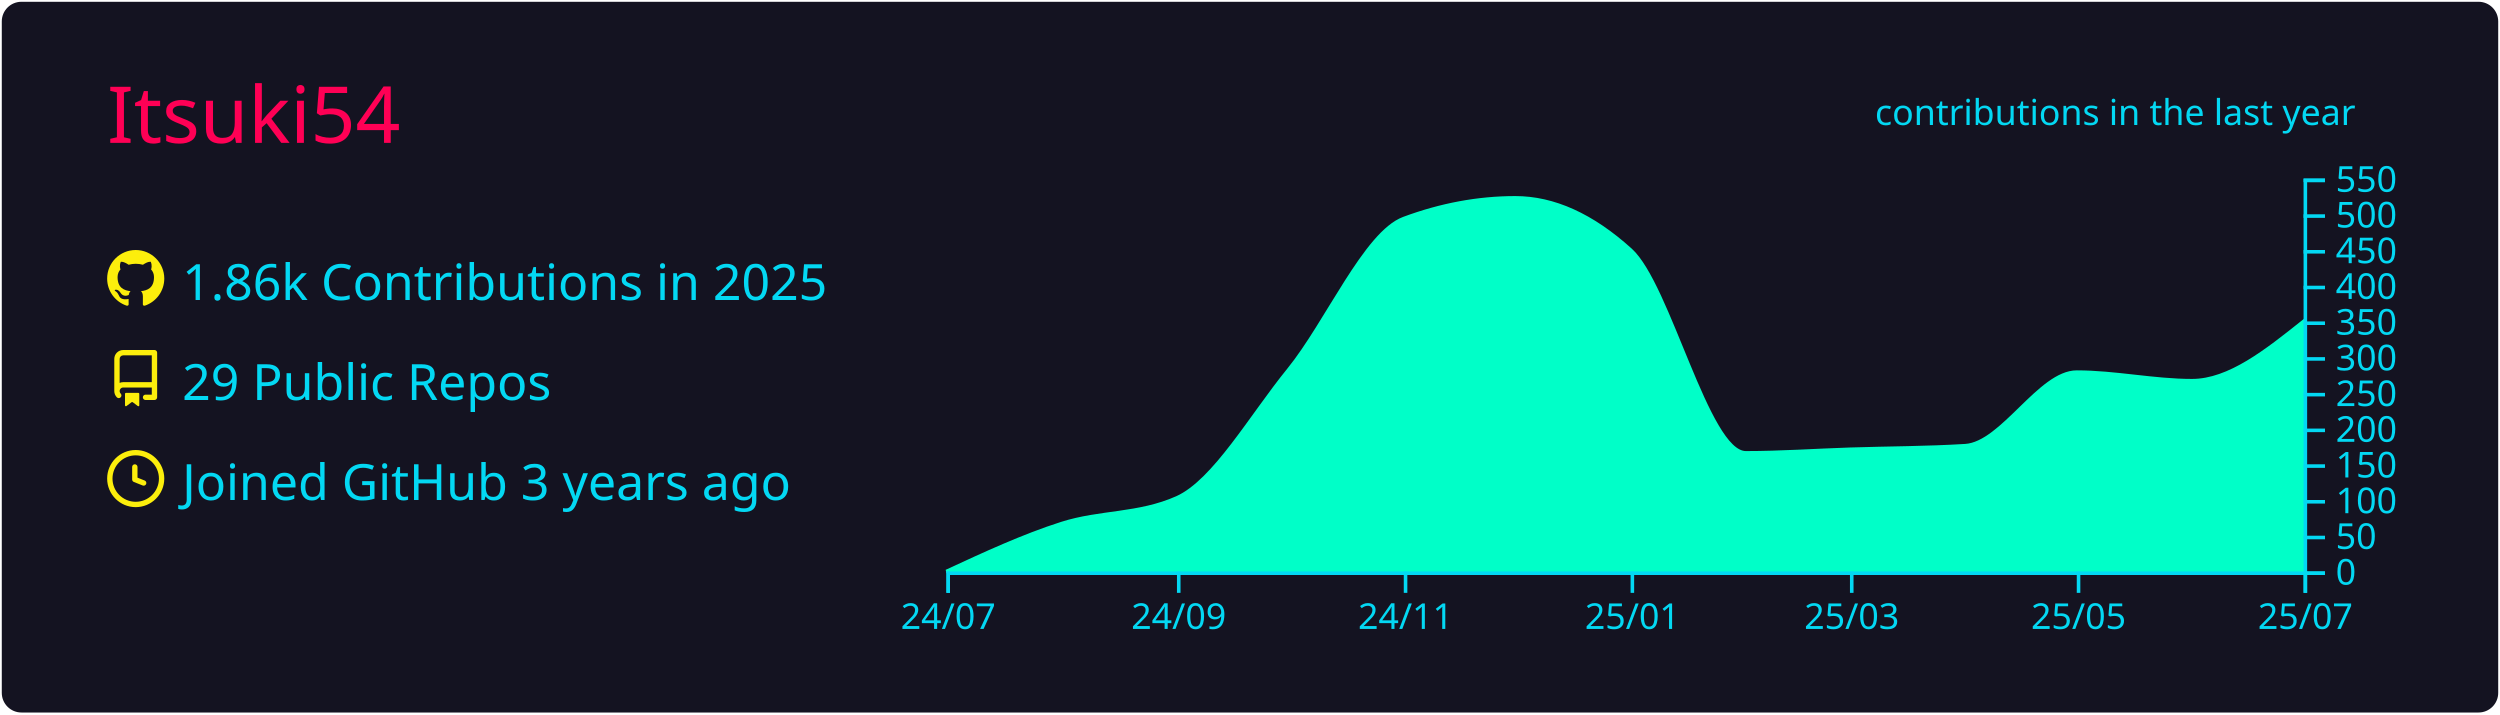
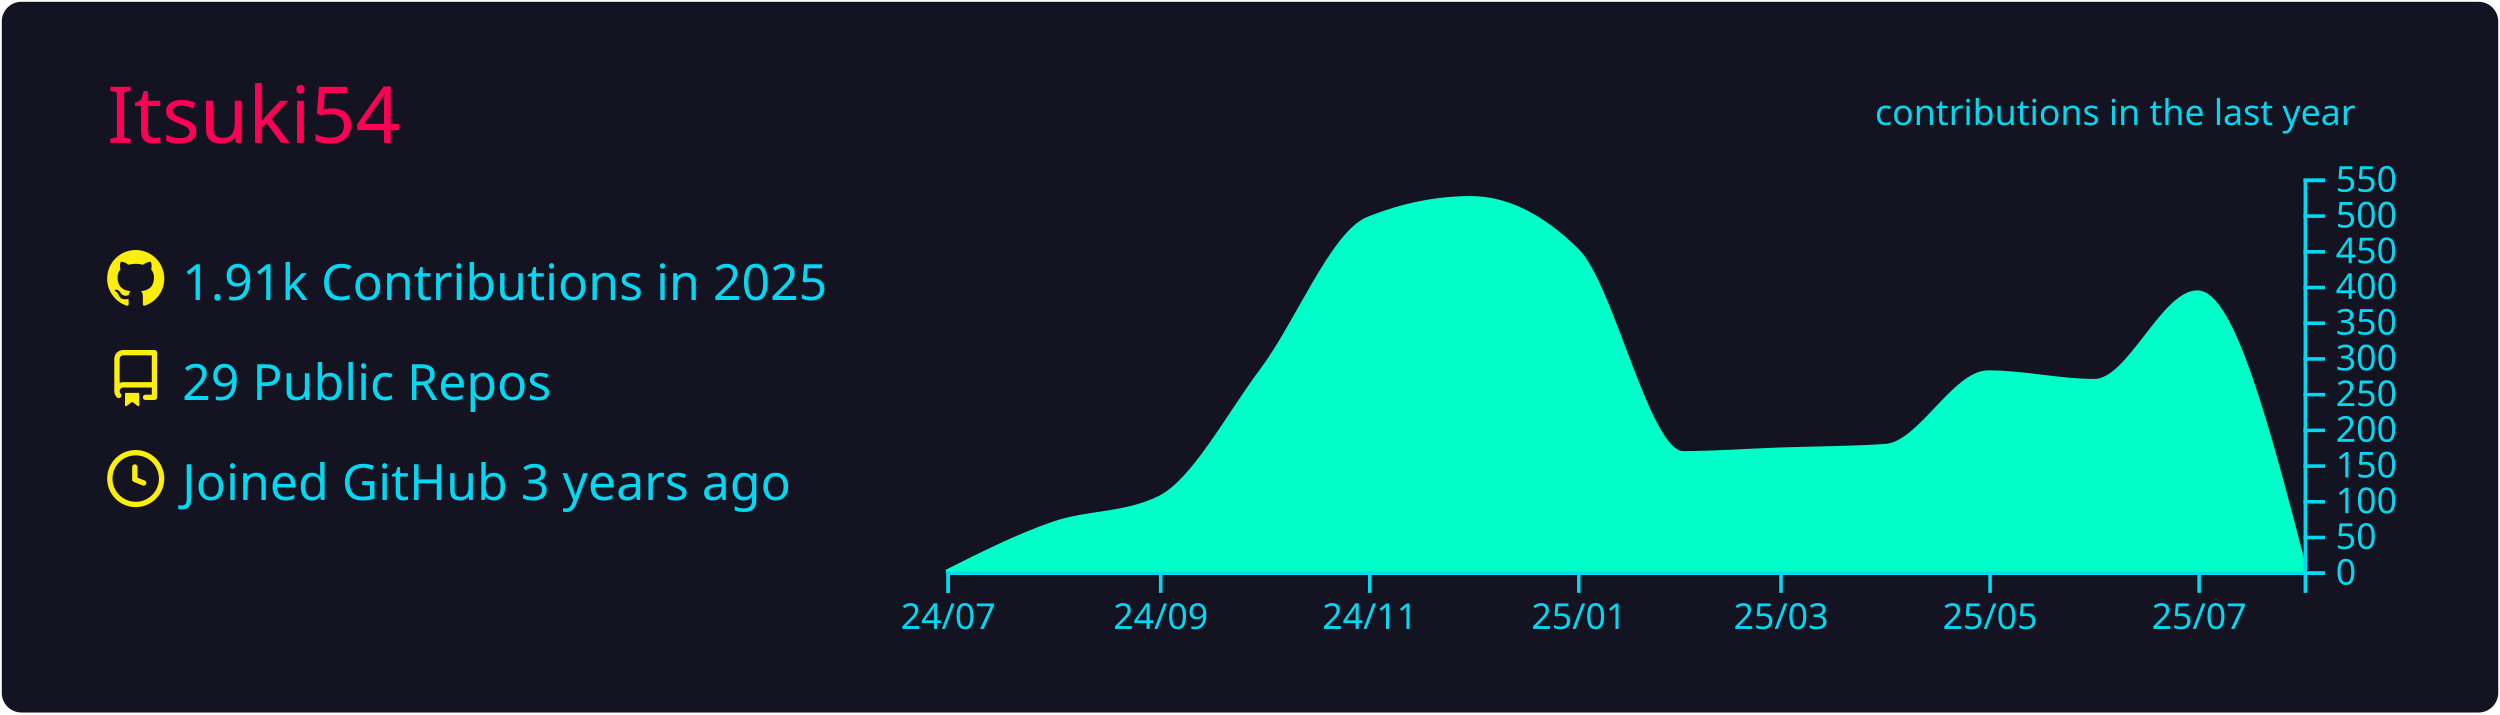
<svg xmlns="http://www.w3.org/2000/svg" width="700" height="200" viewBox="0 0 700 200">
  <style>* {
          font-family: 'Segoe UI', Ubuntu, "Helvetica Neue", Sans-Serif
        }</style>
  <rect x="1" y="1" rx="5" ry="5" height="99%" width="99.714%" stroke="#141321" stroke-width="1" fill="#141321" stroke-opacity="1" />
  <text x="30" y="40" style="font-size: 22px; fill: #ff0055;">Itsuki54</text>
  <g transform="translate(0,40)">
    <g transform="translate(30,30)">
      <g transform="translate(0,0)" width="14" height="14" fill="#fcee0c">
        <path fill-rule="evenodd" d="M8 0C3.58 0 0 3.58 0 8c0 3.54 2.29 6.53 5.47 7.59.4.07.55-.17.55-.38 0-.19-.01-.82-.01-1.49-2.01.37-2.53-.49-2.69-.94-.09-.23-.48-.94-.82-1.13-.28-.15-.68-.52-.01-.53.63-.01 1.08.58 1.23.82.72 1.21 1.87.87 2.33.66.07-.52.28-.87.51-1.07-1.78-.2-3.64-.89-3.64-3.95 0-.87.31-1.59.82-2.15-.08-.2-.36-1.02.08-2.12 0 0 .67-.21 2.2.82.64-.18 1.32-.27 2-.27.68 0 1.36.09 2 .27 1.53-1.04 2.2-.82 2.2-.82.44 1.1.16 1.92.08 2.12.51.56.82 1.27.82 2.15 0 3.07-1.87 3.75-3.65 3.95.29.25.54.73.54 1.48 0 1.07-.01 1.93-.01 2.2 0 .21.15.46.55.38A8.013 8.013 0 0016 8c0-4.42-3.58-8-8-8z" />
      </g>
      <g transform="translate(0,28)" width="14" height="14" fill="#fcee0c">
        <path fill-rule="evenodd" d="M2 2.5A2.5 2.5 0 014.5 0h8.75a.75.75 0 01.75.75v12.5a.75.75 0 01-.75.75h-2.5a.75.75 0 110-1.5h1.75v-2h-8a1 1 0 00-.714 1.7.75.75 0 01-1.072 1.05A2.495 2.495 0 012 11.5v-9zm10.5-1V9h-8c-.356 0-.694.074-1 .208V2.5a1 1 0 011-1h8zM5 12.25v3.25a.25.25 0 00.4.2l1.45-1.087a.25.25 0 01.3 0L8.6 15.7a.25.25 0 00.4-.2v-3.25a.25.25 0 00-.25-.25h-3.5a.25.25 0 00-.25.25z" />
      </g>
      <g transform="translate(0,56)" width="14" height="14" fill="#fcee0c">
        <path fill-rule="evenodd" d="M1.5 8a6.5 6.5 0 1113 0 6.5 6.5 0 01-13 0zM8 0a8 8 0 100 16A8 8 0 008 0zm.5 4.75a.75.75 0 00-1.5 0v3.5a.75.75 0 00.471.696l2.5 1a.75.75 0 00.557-1.392L8.5 7.742V4.75z" />
      </g>
-       <text x="21" y="14" style="fill: #03d8f3; font-size: 14px;">1.86k Contributions in 2025</text>
+       <text x="21" y="14" style="fill: #03d8f3; font-size: 14px;">1.91k Contributions in 2025</text>
      <text x="21" y="42" style="fill: #03d8f3; font-size: 14px;">29 Public Repos</text>
      <text x="21" y="70" style="fill: #03d8f3; font-size: 14px;">Joined GitHub 3 years ago</text>
    </g>
    <g color="#00ffc8" transform="translate(295,10)">
-       <path transform="translate(-30,0)" stroke="#00ffc8" fill="#00ffc8" opacity="1" d="M0,110C10.758,105.017,21.516,100.033,32.274,96.6C43.032,93.167,53.79,94.2,64.548,89.4C74.959,84.755,85.37,66.391,95.781,53.6C106.539,40.383,117.297,15.196,128.055,11.2C138.466,7.333,148.877,5.4,159.288,5.4C170.046,5.4,180.804,10.267,191.562,20C202.32,29.733,213.078,76.8,223.836,76.8C233.553,76.8,243.269,76.118,252.986,75.8C263.744,75.448,274.502,75.467,285.26,74.8C295.671,74.155,306.082,54.2,316.493,54.2C327.251,54.2,338.009,56.6,348.767,56.6C359.178,56.6,369.589,48.3,380,40L380,110C369.589,110,359.178,110,348.767,110C338.009,110,327.251,110,316.493,110C306.082,110,295.671,110,285.26,110C274.502,110,263.744,110,252.986,110C243.269,110,233.553,110,223.836,110C213.078,110,202.32,110,191.562,110C180.804,110,170.046,110,159.288,110C148.877,110,138.466,110,128.055,110C117.297,110,106.539,110,95.781,110C85.37,110,74.959,110,64.548,110C53.79,110,43.032,110,32.274,110C21.516,110,10.758,110,0,110Z" />
+       <path transform="translate(-30,0)" stroke="#00ffc8" fill="#00ffc8" opacity="1" d="M0,110C9.916,105.017,19.832,100.033,29.747,96.6C39.663,93.167,49.579,94.2,59.495,89.4C69.091,84.755,78.687,66.391,88.283,53.6C98.199,40.383,108.114,15.196,118.03,11.2C127.626,7.333,137.222,5.4,146.818,5.4C156.734,5.4,166.65,10.267,176.566,20C186.481,29.733,196.397,76.8,206.313,76.8C215.269,76.8,224.226,76.118,233.182,75.8C243.098,75.448,253.013,75.467,262.929,74.8C272.525,74.155,282.121,54.2,291.717,54.2C301.633,54.2,311.549,56.6,321.465,56.6C331.061,56.6,340.657,31.8,350.253,31.8C360.168,31.8,370.084,69.8,380,107.8L380,110C370.084,110,360.168,110,350.253,110C340.657,110,331.061,110,321.465,110C311.549,110,301.633,110,291.717,110C282.121,110,272.525,110,262.929,110C253.013,110,243.098,110,233.182,110C224.226,110,215.269,110,206.313,110C196.397,110,186.481,110,176.566,110C166.65,110,156.734,110,146.818,110C137.222,110,127.626,110,118.03,110C108.114,110,98.199,110,88.283,110C78.687,110,69.091,110,59.495,110C49.579,110,39.663,110,29.747,110C19.832,110,9.916,110,0,110Z" />
      <g color="#03d8f3" transform="translate(-30,110)" fill="none" font-size="10" font-family="sans-serif" text-anchor="middle">
        <path class="domain" stroke="currentColor" d="M0.5,6V0.5H380.5V6" />
        <g class="tick" opacity="1" transform="translate(0.5,0)">
          <line stroke="currentColor" y2="6" />
          <text fill="currentColor" y="9" dy="0.71em">24/07</text>
        </g>
-         <g class="tick" opacity="1" transform="translate(65.04795,0)">
+         <g class="tick" opacity="1" transform="translate(59.99495,0)">
          <line stroke="currentColor" y2="6" />
          <text fill="currentColor" y="9" dy="0.71em">24/09</text>
        </g>
-         <g class="tick" opacity="1" transform="translate(128.5548,0)">
+         <g class="tick" opacity="1" transform="translate(118.5303,0)">
          <line stroke="currentColor" y2="6" />
          <text fill="currentColor" y="9" dy="0.71em">24/11</text>
        </g>
-         <g class="tick" opacity="1" transform="translate(192.0616,0)">
+         <g class="tick" opacity="1" transform="translate(177.0657,0)">
          <line stroke="currentColor" y2="6" />
          <text fill="currentColor" y="9" dy="0.71em">25/01</text>
        </g>
-         <g class="tick" opacity="1" transform="translate(253.4863,0)">
+         <g class="tick" opacity="1" transform="translate(233.6818,0)">
          <line stroke="currentColor" y2="6" />
          <text fill="currentColor" y="9" dy="0.71em">25/03</text>
        </g>
-         <g class="tick" opacity="1" transform="translate(316.9932,0)">
+         <g class="tick" opacity="1" transform="translate(292.2172,0)">
          <line stroke="currentColor" y2="6" />
          <text fill="currentColor" y="9" dy="0.71em">25/05</text>
        </g>
-         <g class="tick" opacity="1" transform="translate(380.5,0)">
+         <g class="tick" opacity="1" transform="translate(350.7525,0)">
          <line stroke="currentColor" y2="6" />
          <text fill="currentColor" y="9" dy="0.71em">25/07</text>
        </g>
      </g>
      <g color="#03d8f3" transform="translate(350,0)" fill="none" font-size="10" font-family="sans-serif" text-anchor="start">
        <path class="domain" stroke="currentColor" d="M6,110.5H0.5V0.5H6" />
        <g class="tick" opacity="1" transform="translate(0,110.5)">
          <line stroke="currentColor" x2="6" />
          <text fill="currentColor" x="9" dy="0.32em">0</text>
        </g>
        <g class="tick" opacity="1" transform="translate(0,100.5)">
          <line stroke="currentColor" x2="6" />
          <text fill="currentColor" x="9" dy="0.32em">50</text>
        </g>
        <g class="tick" opacity="1" transform="translate(0,90.5)">
          <line stroke="currentColor" x2="6" />
          <text fill="currentColor" x="9" dy="0.32em">100</text>
        </g>
        <g class="tick" opacity="1" transform="translate(0,80.5)">
          <line stroke="currentColor" x2="6" />
          <text fill="currentColor" x="9" dy="0.32em">150</text>
        </g>
        <g class="tick" opacity="1" transform="translate(0,70.5)">
          <line stroke="currentColor" x2="6" />
          <text fill="currentColor" x="9" dy="0.32em">200</text>
        </g>
        <g class="tick" opacity="1" transform="translate(0,60.5)">
          <line stroke="currentColor" x2="6" />
          <text fill="currentColor" x="9" dy="0.32em">250</text>
        </g>
        <g class="tick" opacity="1" transform="translate(0,50.5)">
          <line stroke="currentColor" x2="6" />
          <text fill="currentColor" x="9" dy="0.32em">300</text>
        </g>
        <g class="tick" opacity="1" transform="translate(0,40.5)">
          <line stroke="currentColor" x2="6" />
          <text fill="currentColor" x="9" dy="0.32em">350</text>
        </g>
        <g class="tick" opacity="1" transform="translate(0,30.5)">
          <line stroke="currentColor" x2="6" />
          <text fill="currentColor" x="9" dy="0.32em">400</text>
        </g>
        <g class="tick" opacity="1" transform="translate(0,20.5)">
          <line stroke="currentColor" x2="6" />
          <text fill="currentColor" x="9" dy="0.32em">450</text>
        </g>
        <g class="tick" opacity="1" transform="translate(0,10.5)">
          <line stroke="currentColor" x2="6" />
          <text fill="currentColor" x="9" dy="0.32em">500</text>
        </g>
        <g class="tick" opacity="1" transform="translate(0,0.5)">
          <line stroke="currentColor" x2="6" />
          <text fill="currentColor" x="9" dy="0.32em">550</text>
        </g>
      </g>
      <g>
        <text y="-15" x="230" style="fill: #03d8f3; font-size: 10px;">contributions in the last year</text>
      </g>
    </g>
  </g>
</svg>
